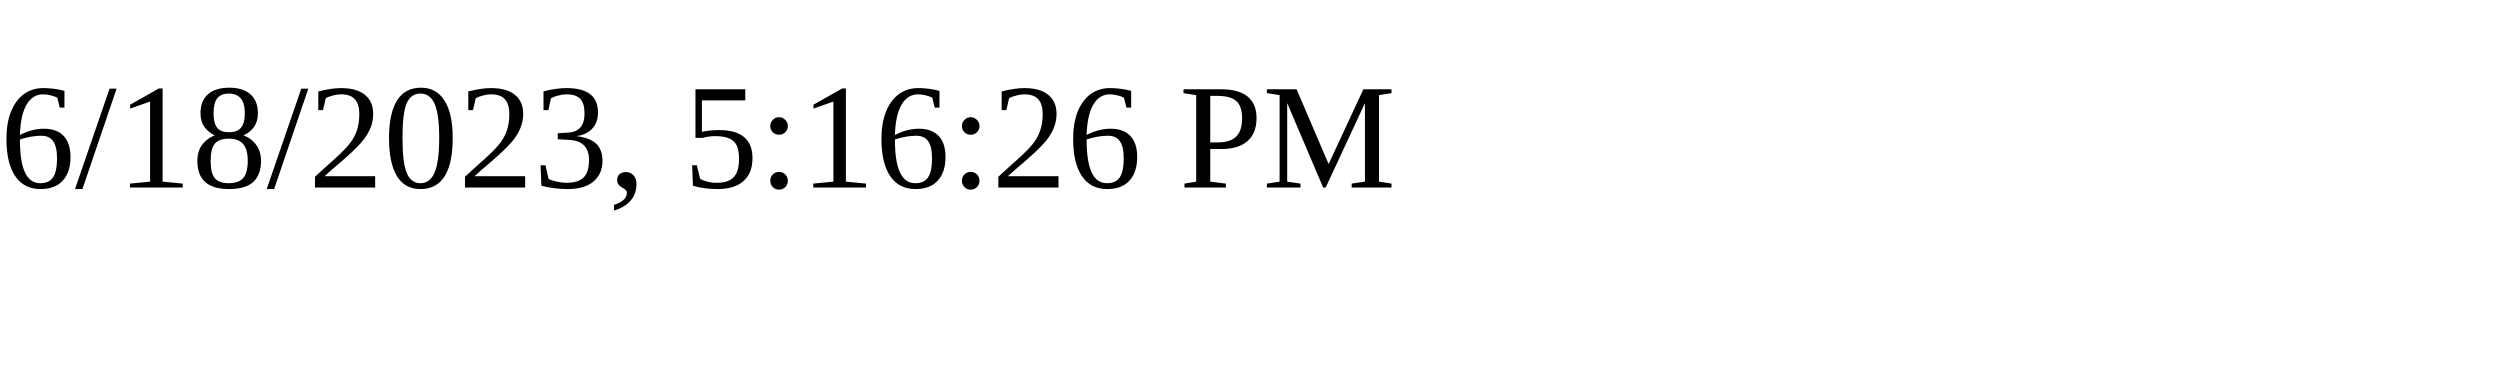
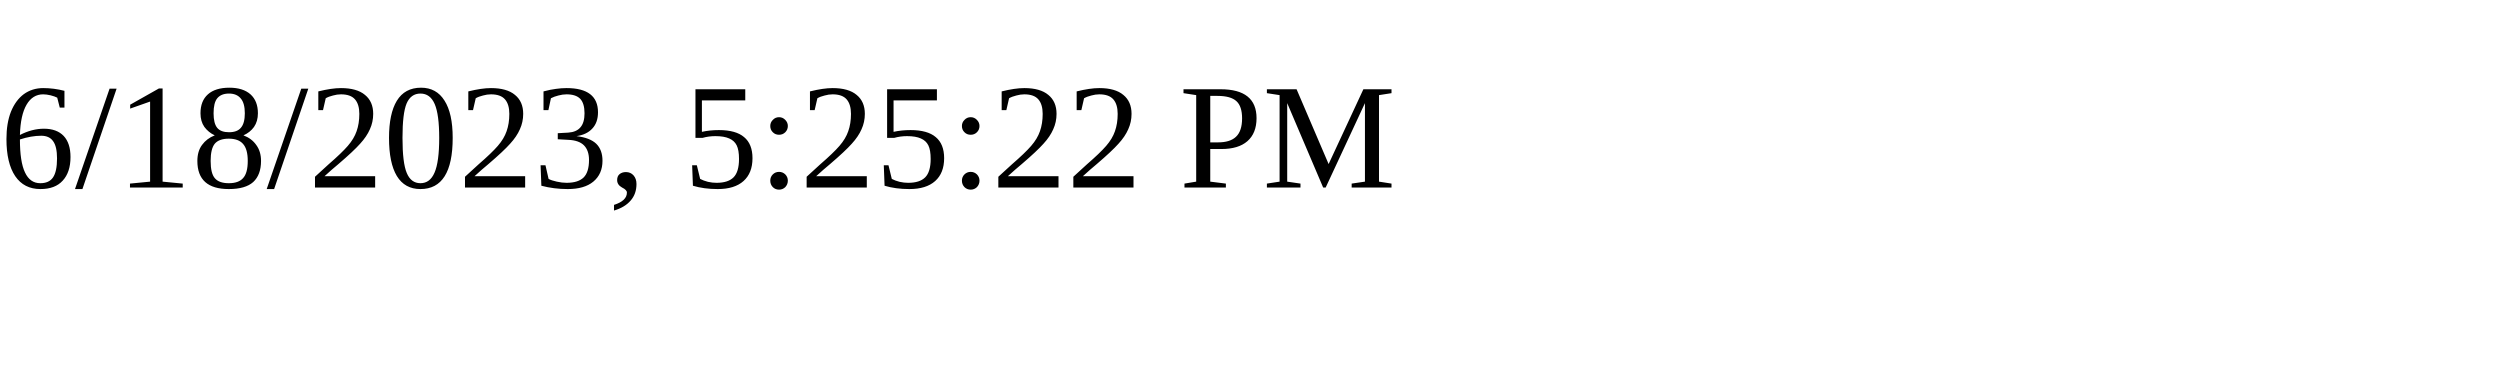
<svg xmlns="http://www.w3.org/2000/svg" height="30" width="200">
-   <text x="0" y="15">6/18/2023, 5:16:26 PM</text>
+   <text x="0" y="15">6/18/2023, 5:25:22 PM</text>
</svg>
